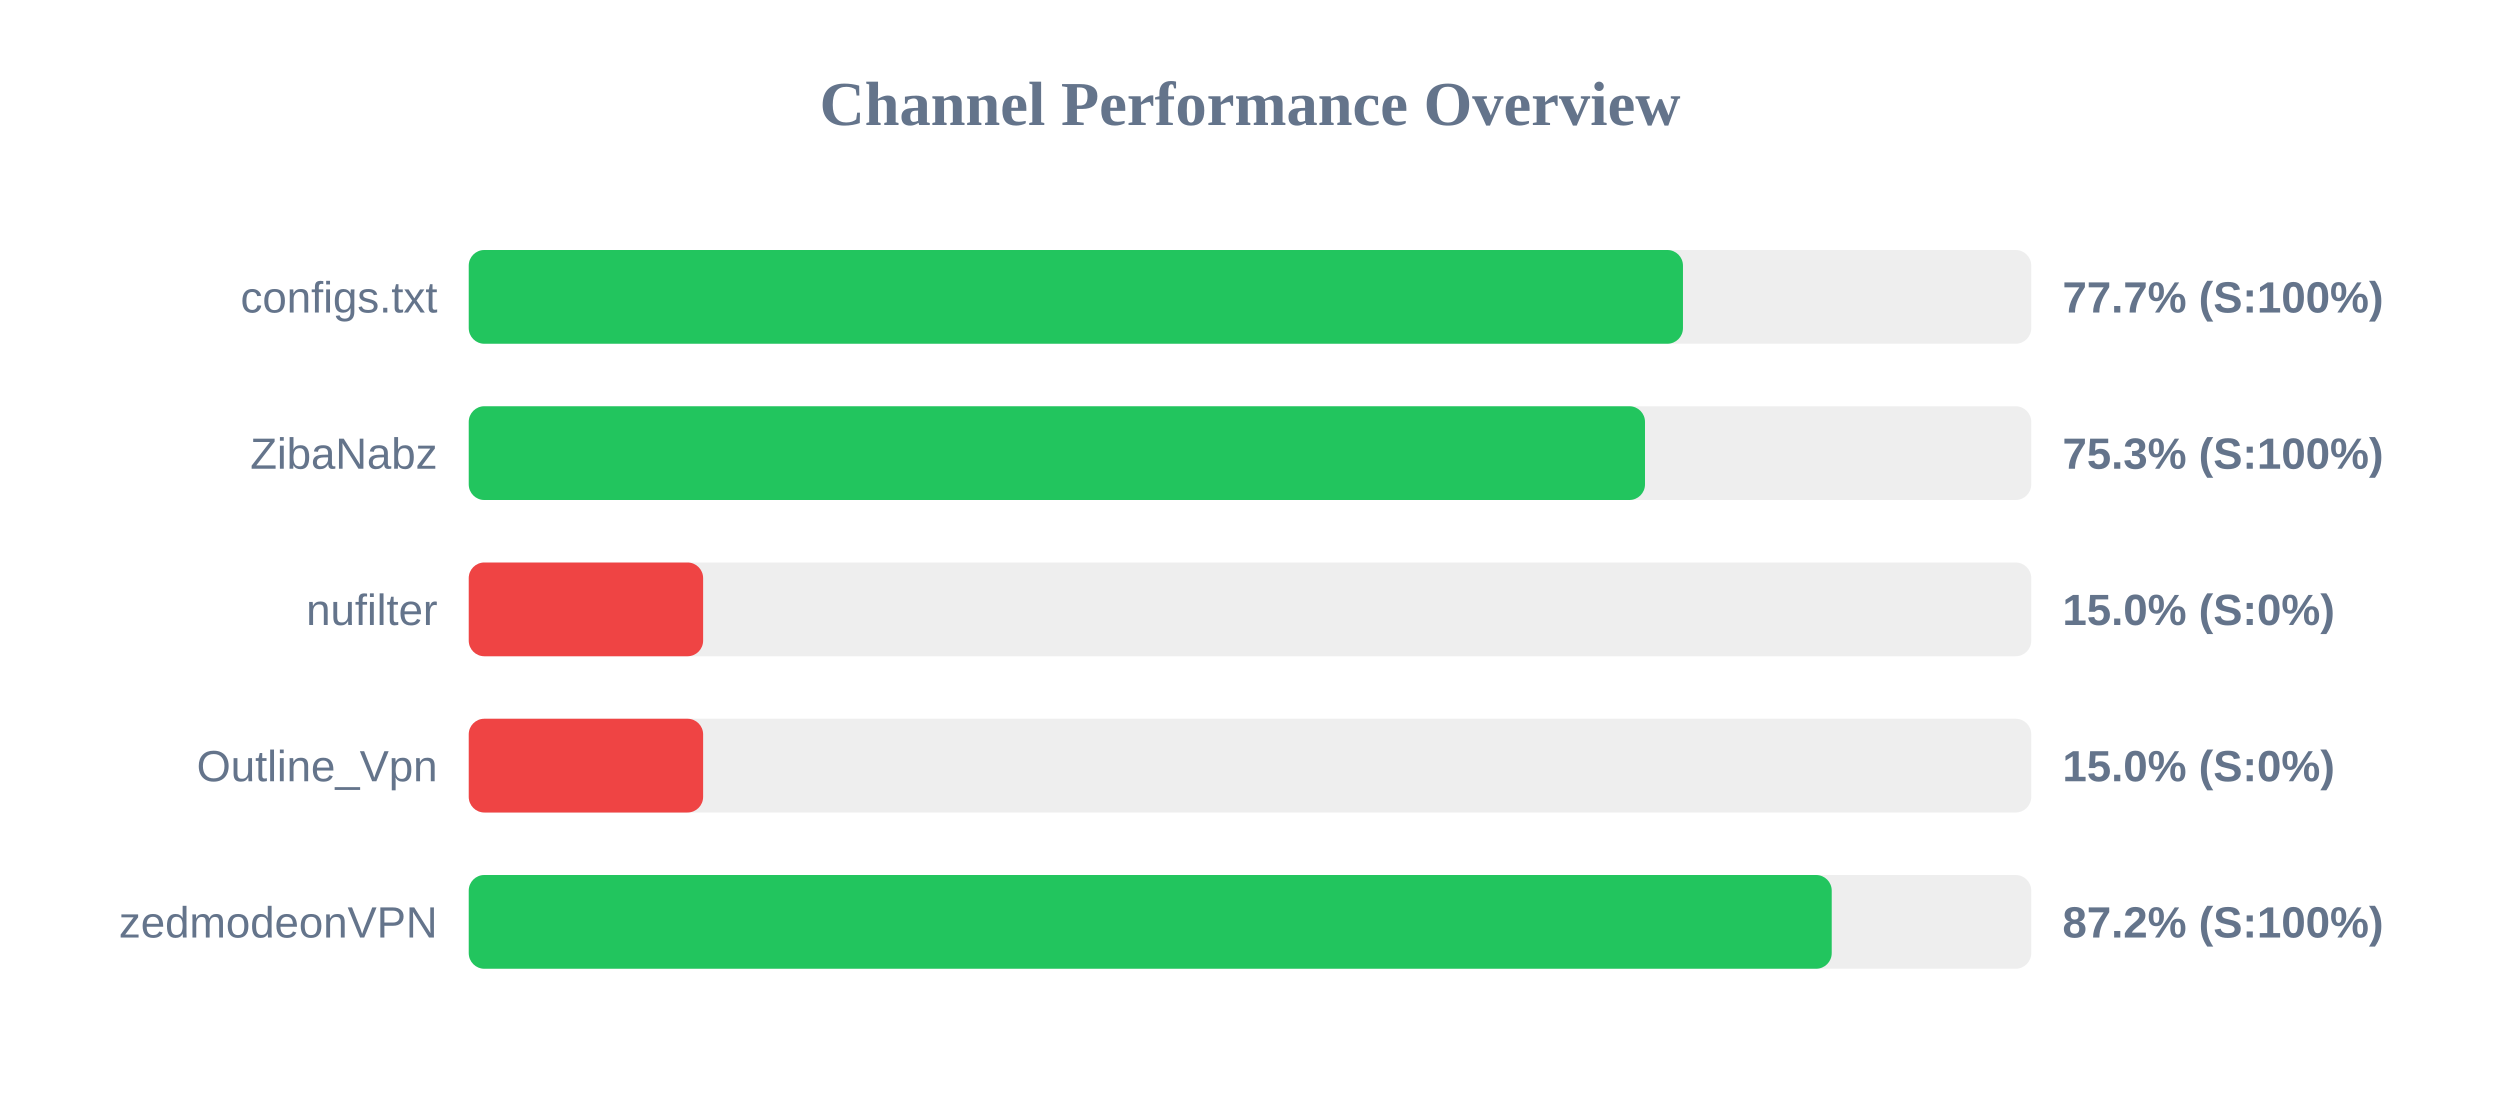
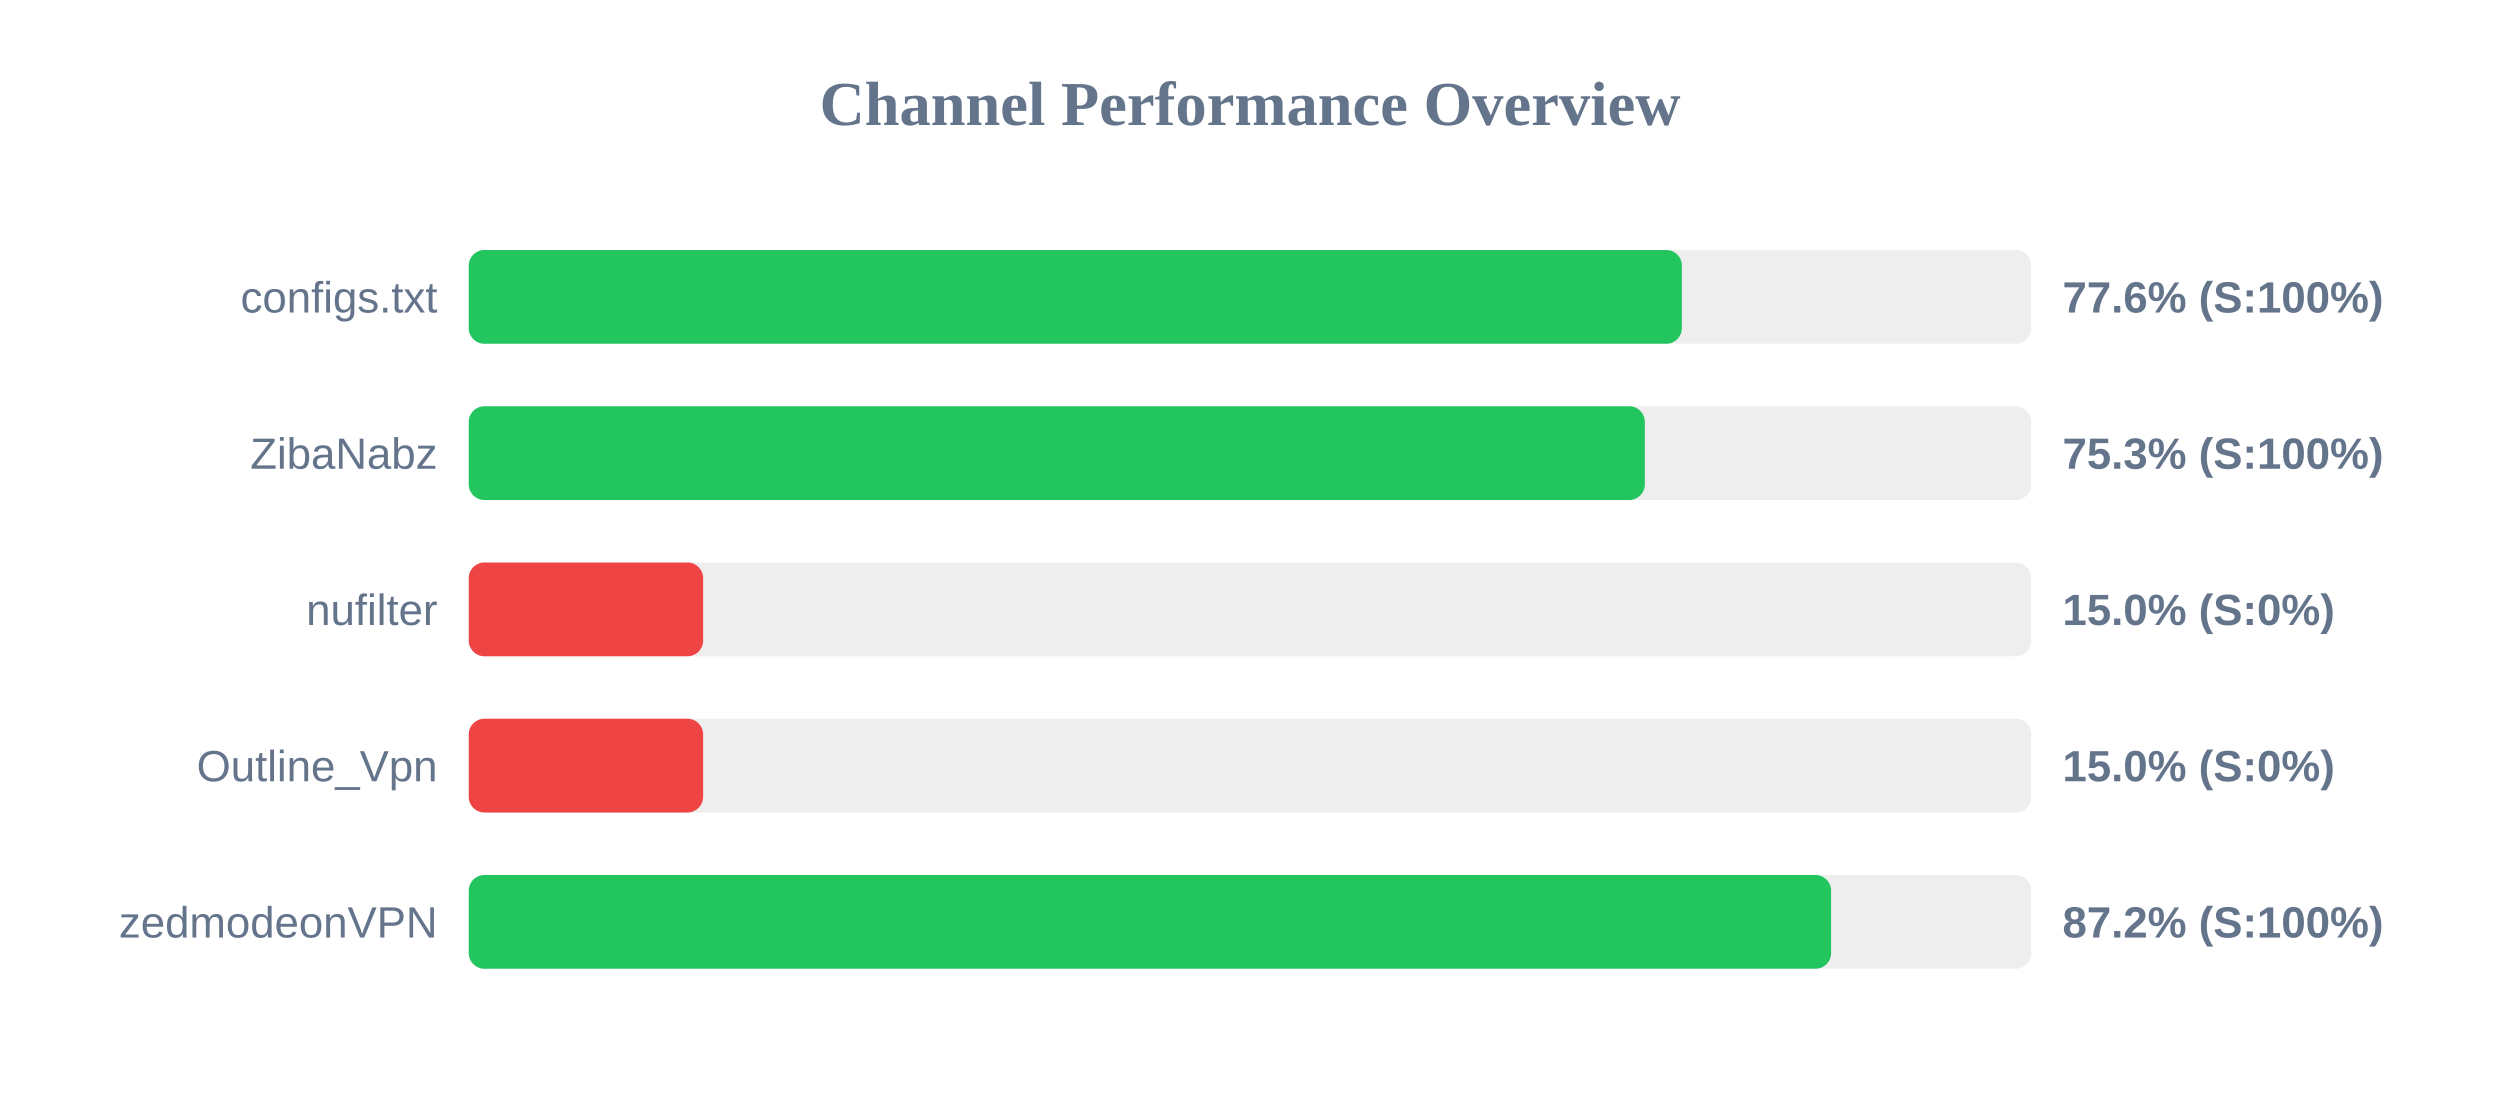
<svg xmlns="http://www.w3.org/2000/svg" width="800" height="350" version="1.1">
  <style>
        .row { font: 14px Arial; fill: #64748b; }
        .score { font: bold 14px Arial; fill: #64748b; }
    </style>
  <text x="400" y="40" text-anchor="middle" font-size="20px" font-weight="bold" fill="#64748b">Channel Performance Overview</text>
  <rect x="150" y="80" width="500" height="30" fill="#eee" rx="5" />
-   <rect x="150" y="80" width="388.55" height="30" fill="#22c55e" rx="5" />
+   <rect x="150" y="80" width="388.2" height="30" fill="#22c55e" rx="5" />
  <text x="140" y="100" text-anchor="end" class="row">configs.txt</text>
-   <text x="660" y="100" text-anchor="start" class="score">77.7% (S:100%)</text>
+   <text x="660" y="100" text-anchor="start" class="score">77.6% (S:100%)</text>
  <rect x="150" y="130" width="500" height="30" fill="#eee" rx="5" />
-   <rect x="150" y="130" width="376.4" height="30" fill="#22c55e" rx="5" />
+   <rect x="150" y="130" width="376.35" height="30" fill="#22c55e" rx="5" />
  <text x="140" y="150" text-anchor="end" class="row">ZibaNabz</text>
  <text x="660" y="150" text-anchor="start" class="score">75.3% (S:100%)</text>
  <rect x="150" y="180" width="500" height="30" fill="#eee" rx="5" />
  <rect x="150" y="180" width="75.0" height="30" fill="#ef4444" rx="5" />
  <text x="140" y="200" text-anchor="end" class="row">nufilter</text>
  <text x="660" y="200" text-anchor="start" class="score">15.0% (S:0%)</text>
  <rect x="150" y="230" width="500" height="30" fill="#eee" rx="5" />
  <rect x="150" y="230" width="75.0" height="30" fill="#ef4444" rx="5" />
  <text x="140" y="250" text-anchor="end" class="row">Outline_Vpn</text>
  <text x="660" y="250" text-anchor="start" class="score">15.0% (S:0%)</text>
  <rect x="150" y="280" width="500" height="30" fill="#eee" rx="5" />
-   <rect x="150" y="280" width="436.15" height="30" fill="#22c55e" rx="5" />
+   <rect x="150" y="280" width="435.95" height="30" fill="#22c55e" rx="5" />
  <text x="140" y="300" text-anchor="end" class="row">zedmodeonVPN</text>
  <text x="660" y="300" text-anchor="start" class="score">87.2% (S:100%)</text>
</svg>
